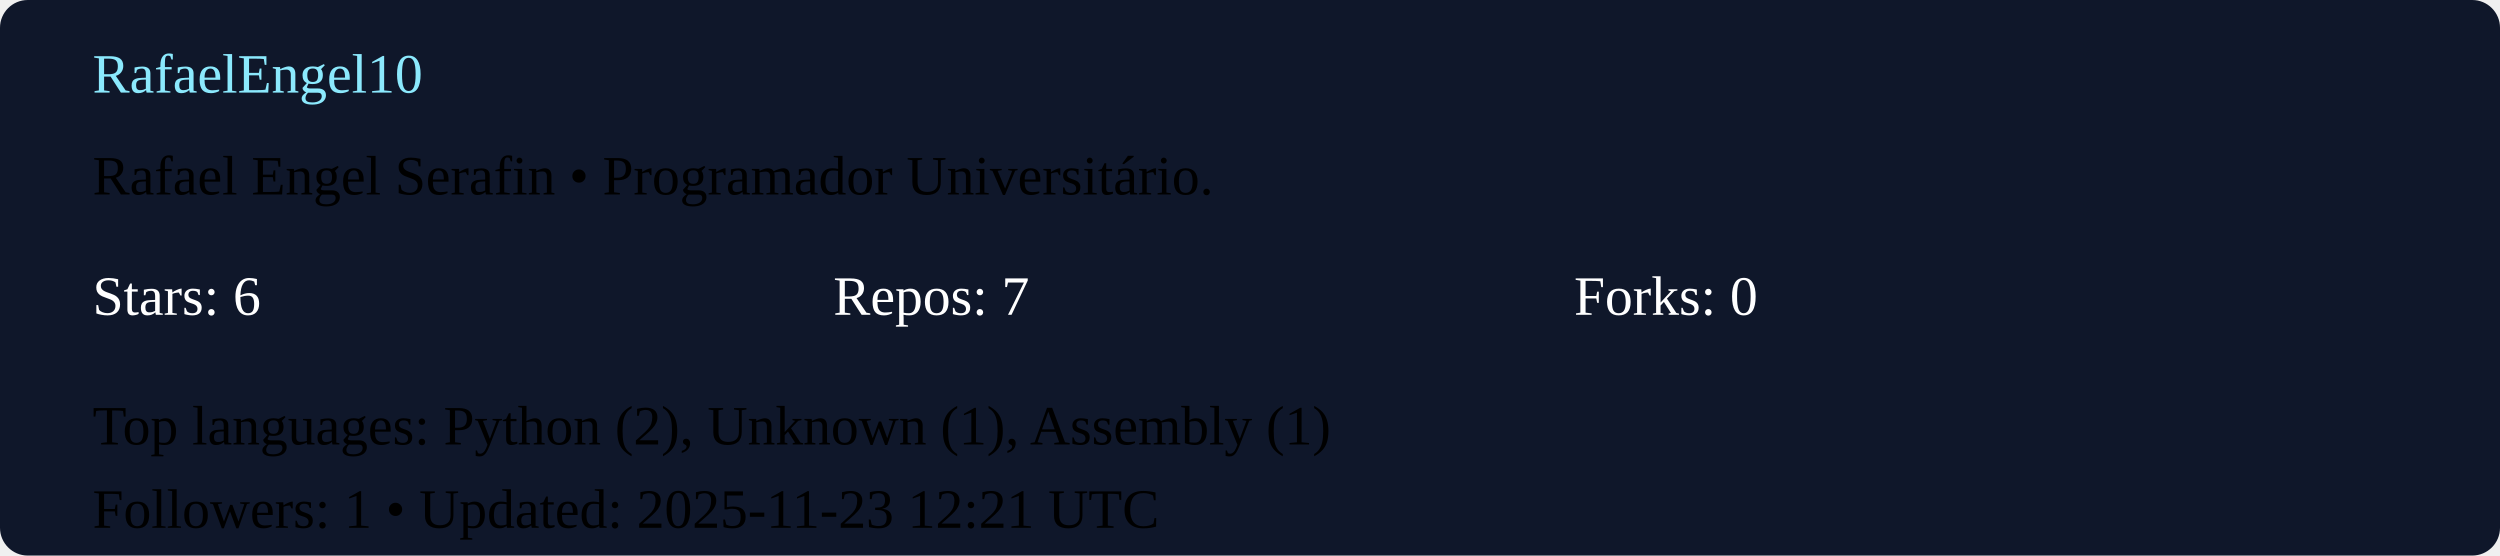
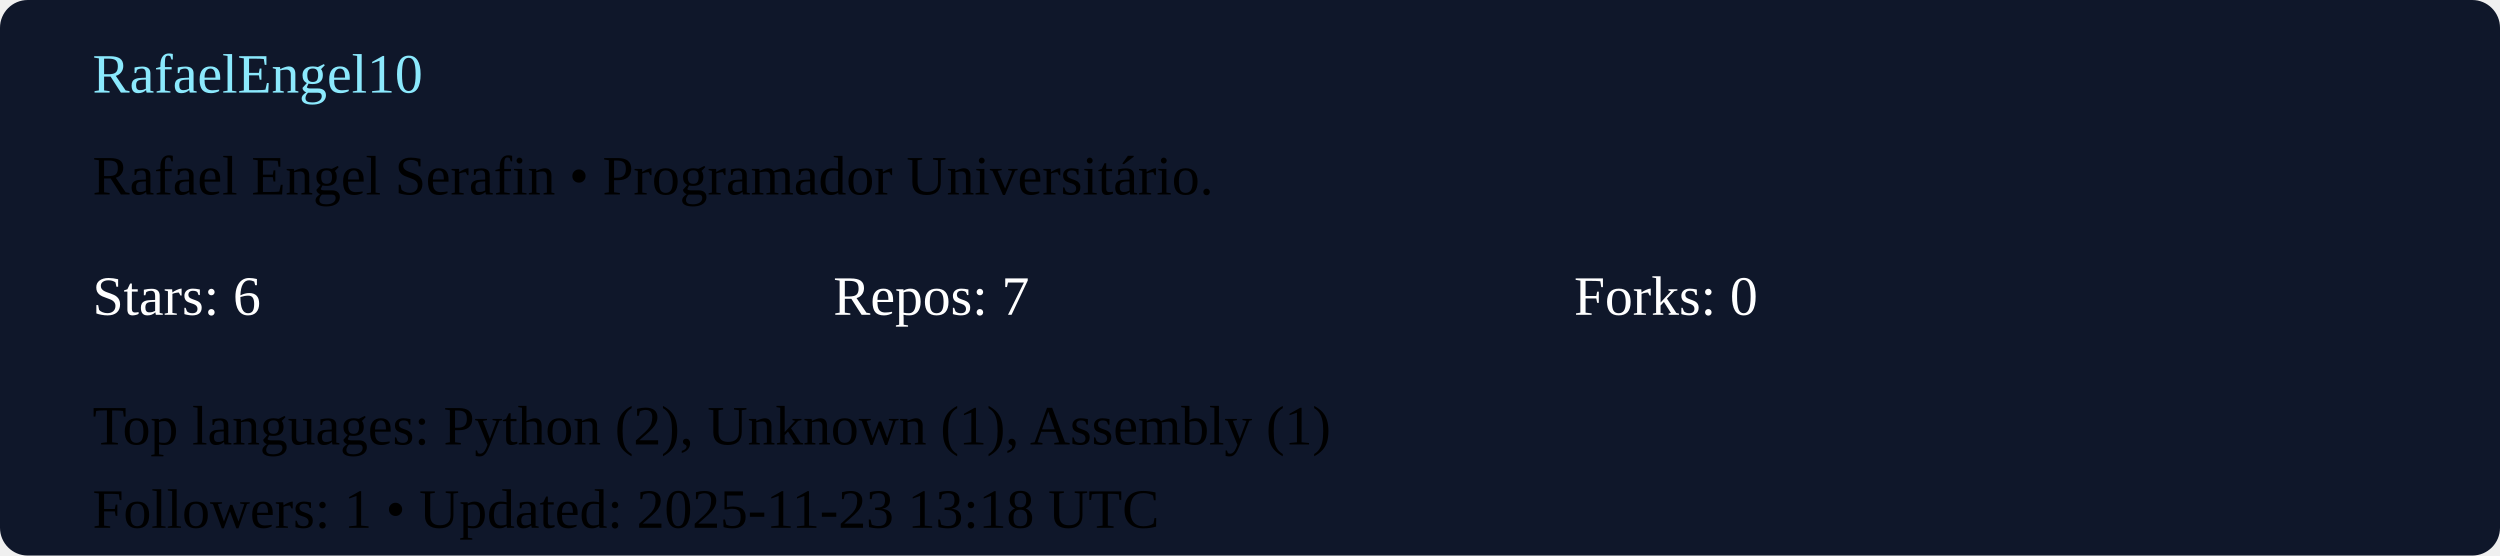
<svg xmlns="http://www.w3.org/2000/svg" width="540" height="120" viewBox="0 0 540 120">
  <rect width="100%" height="100%" rx="6" fill="#0f172a" />
  <g transform="translate(20,20)">
    <text x="0" y="0" fill="#8be9fd">RafaelEngel10</text>
    <text x="0" y="22">Rafael Engel Serafin  • Programador Universitário. </text>
    <g transform="translate(0,48)">
      <text x="0" y="0" fill="#ffffff">Stars: 6</text>
      <text x="160" y="0" fill="#ffffff">Repos: 7</text>
      <text x="320" y="0" fill="#ffffff">Forks: 0</text>
      <text x="0" y="28">Top languages: Python (2), Unknown (1), Assembly (1)</text>
-       <text x="0" y="46">Followers: 1 • Updated: 2025-11-23 12:21 UTC</text>
+       <text x="0" y="46">Followers: 1 • Updated: 2025-11-23 13:18 UTC</text>
    </g>
  </g>
</svg>
